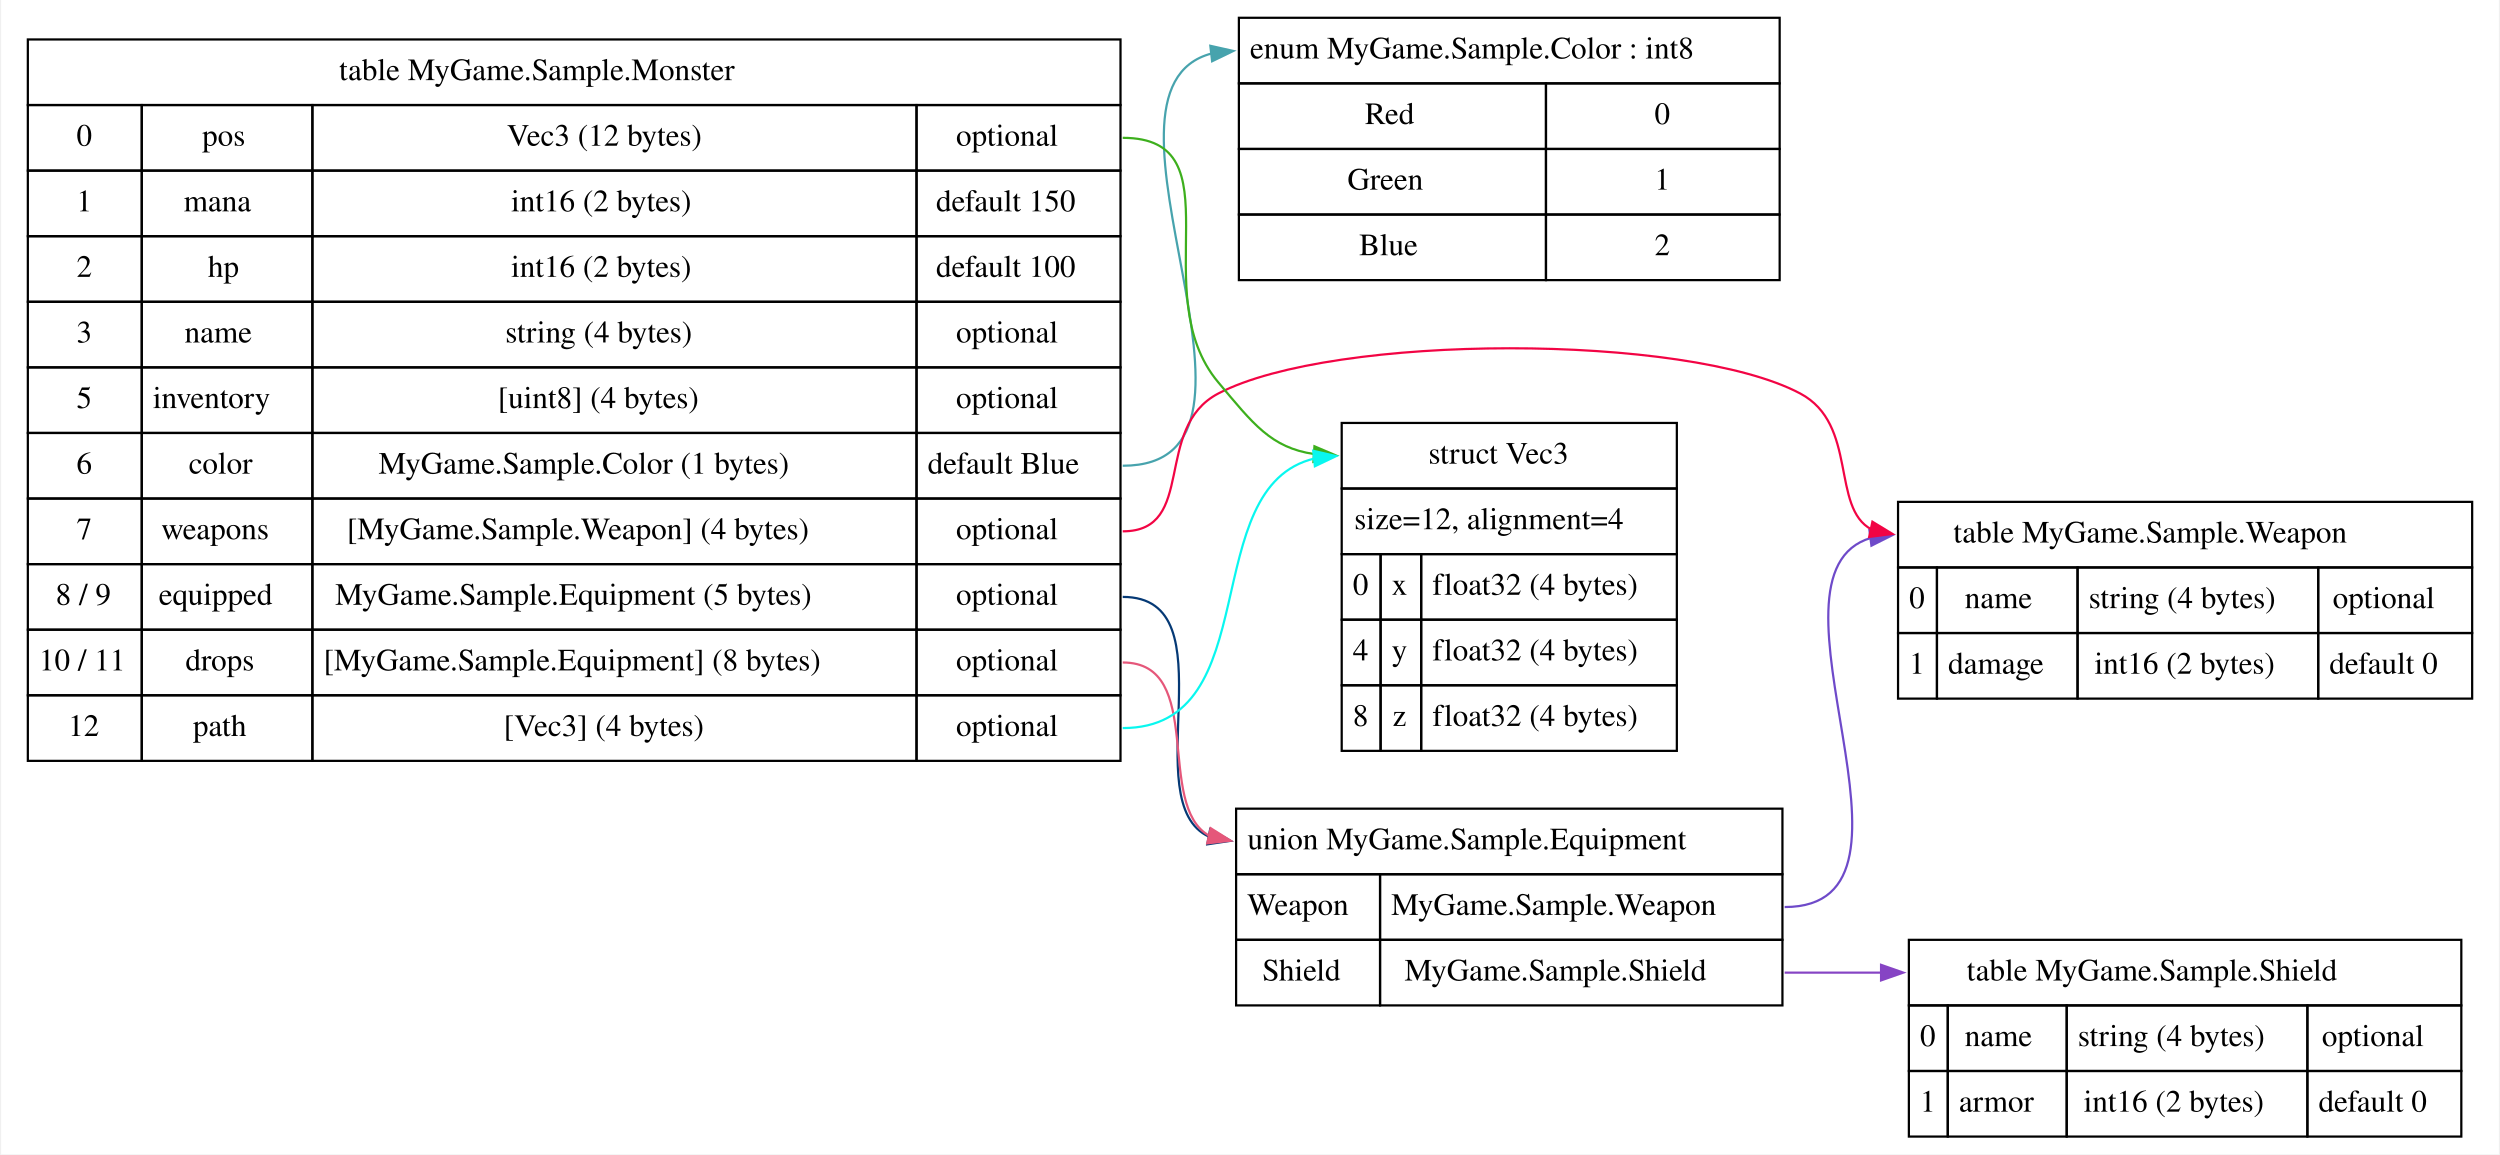
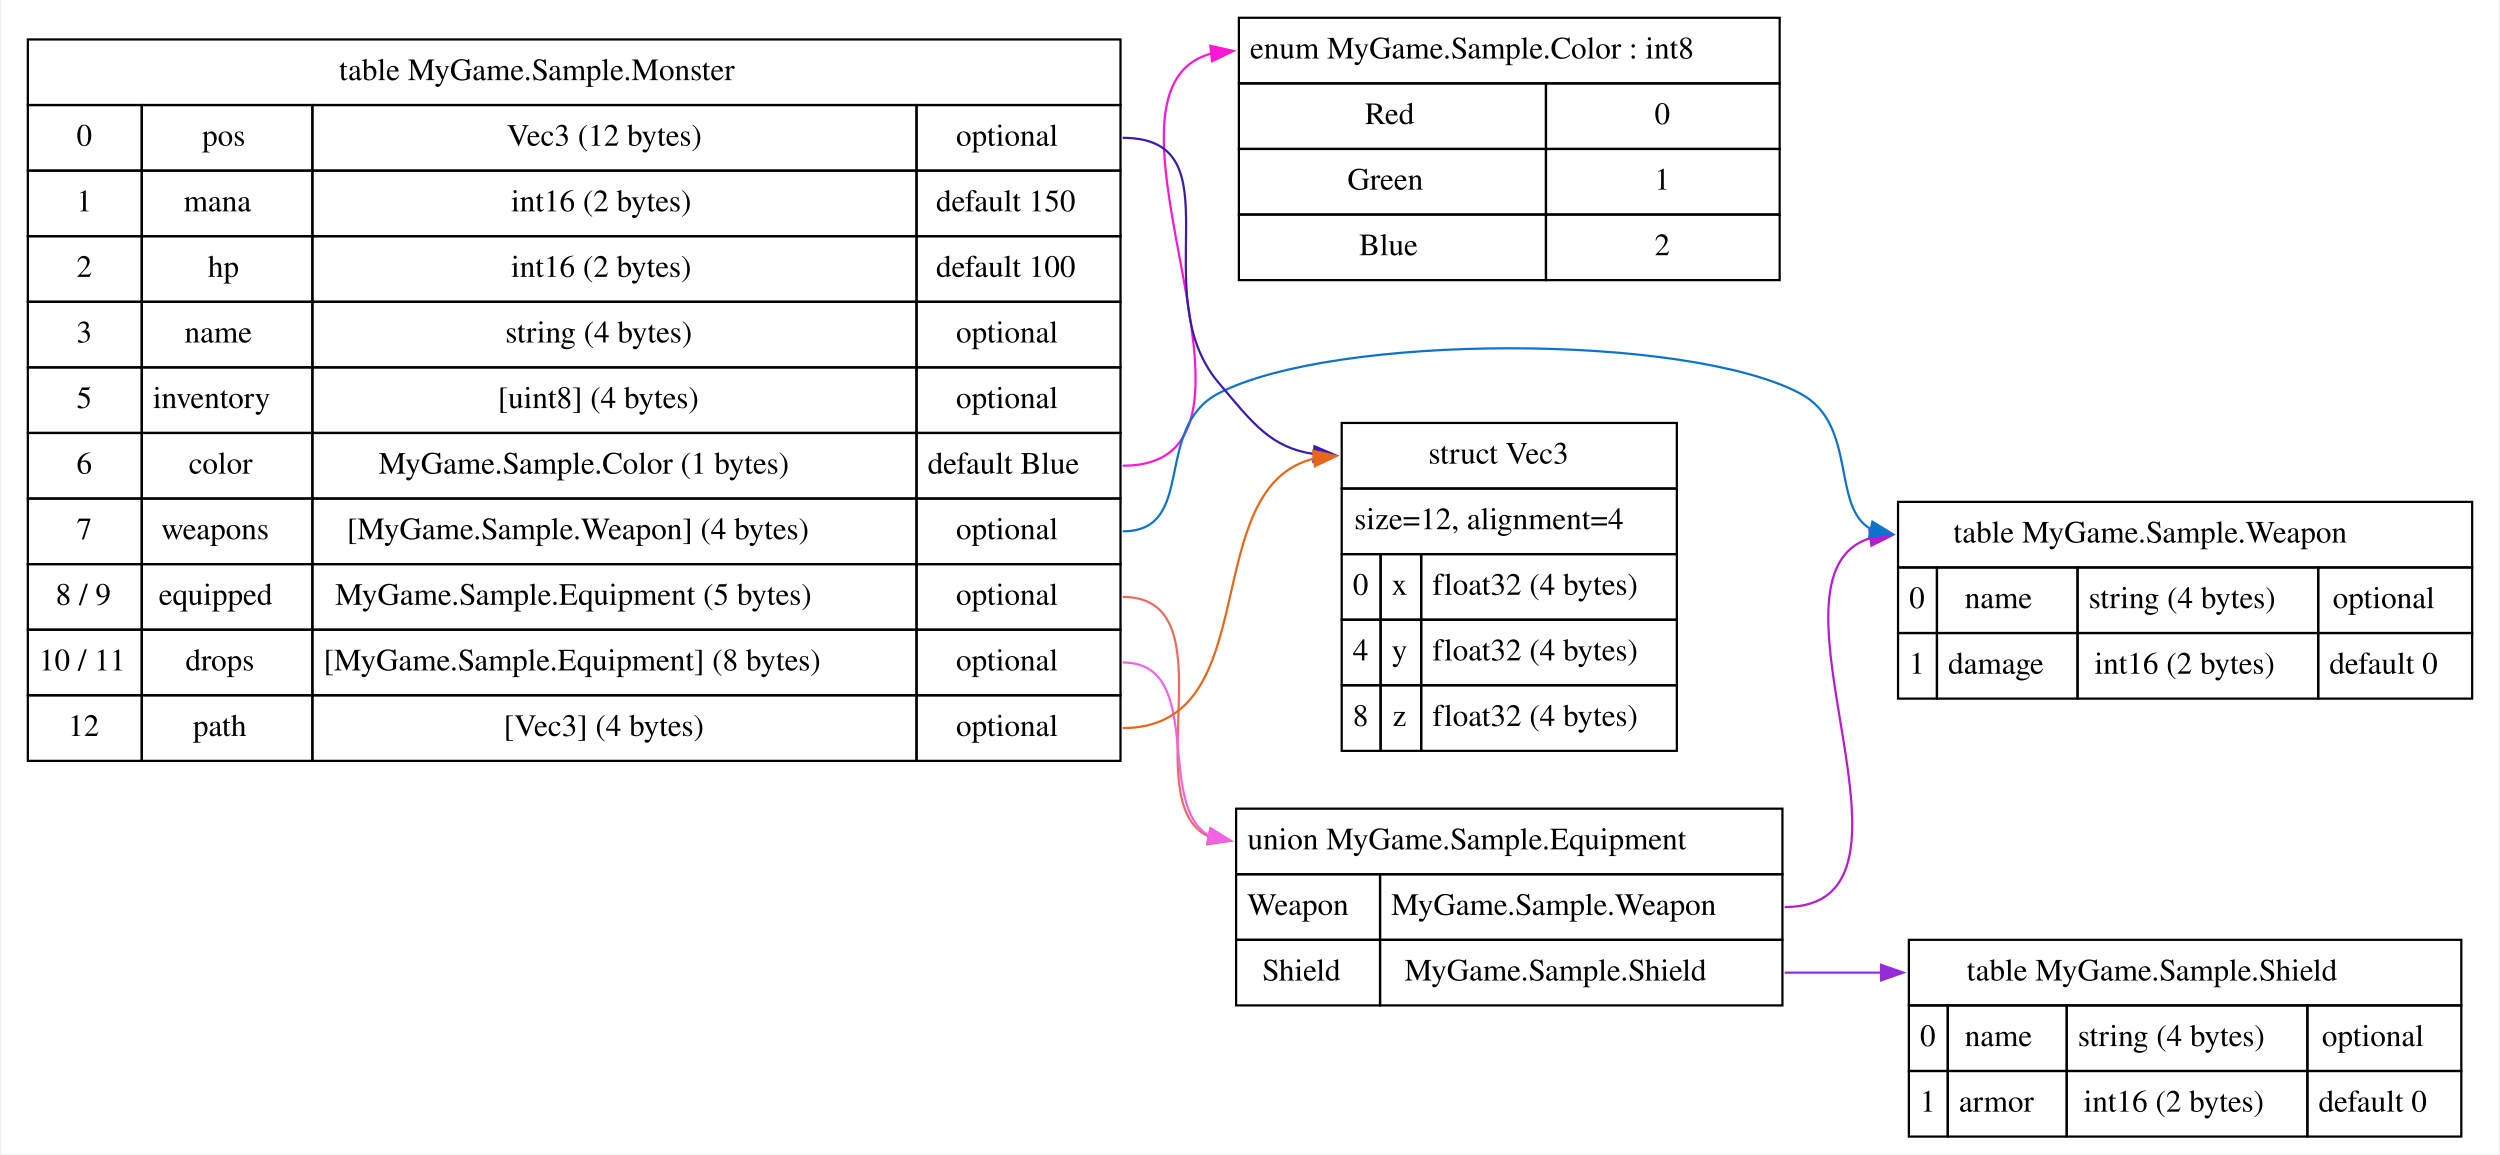
<svg xmlns="http://www.w3.org/2000/svg" width="1124pt" height="519pt" viewBox="0.00 0.00 1123.50 519.25">
  <g id="graph0" class="graph" transform="scale(1 1) rotate(0) translate(4 515.25)">
    <polygon fill="white" stroke="none" points="-4,4 -4,-515.25 1119.5,-515.25 1119.5,4 -4,4" />
    <g id="node1" class="node">
      <polygon fill="none" stroke="black" points="552.75,-477.75 552.75,-507.25 796,-507.25 796,-477.75 552.75,-477.75" />
      <text text-anchor="start" x="557.75" y="-488.95" font-family="Times,serif" font-size="14.00">enum MyGame.Sample.Color : int8</text>
      <polygon fill="none" stroke="black" points="552.75,-448.25 552.75,-477.75 690.88,-477.75 690.88,-448.25 552.75,-448.25" />
      <text text-anchor="start" x="609.44" y="-459.45" font-family="Times,serif" font-size="14.00">Red</text>
      <polygon fill="none" stroke="black" points="690.88,-448.25 690.88,-477.75 796,-477.75 796,-448.25 690.88,-448.25" />
      <text text-anchor="start" x="739.69" y="-459.45" font-family="Times,serif" font-size="14.00">0</text>
      <polygon fill="none" stroke="black" points="552.75,-418.75 552.75,-448.25 690.88,-448.25 690.88,-418.75 552.75,-418.75" />
      <text text-anchor="start" x="601.56" y="-429.95" font-family="Times,serif" font-size="14.00">Green</text>
      <polygon fill="none" stroke="black" points="690.88,-418.75 690.88,-448.25 796,-448.25 796,-418.75 690.88,-418.75" />
      <text text-anchor="start" x="739.69" y="-429.95" font-family="Times,serif" font-size="14.00">1</text>
      <polygon fill="none" stroke="black" points="552.75,-389.25 552.75,-418.75 690.88,-418.75 690.88,-389.25 552.75,-389.25" />
      <text text-anchor="start" x="606.81" y="-400.45" font-family="Times,serif" font-size="14.00">Blue</text>
      <polygon fill="none" stroke="black" points="690.88,-389.25 690.88,-418.75 796,-418.75 796,-389.25 690.88,-389.25" />
      <text text-anchor="start" x="739.69" y="-400.45" font-family="Times,serif" font-size="14.00">2</text>
    </g>
    <g id="node2" class="node">
      <polygon fill="none" stroke="black" points="551.5,-122 551.5,-151.5 797.25,-151.5 797.25,-122 551.5,-122" />
      <text text-anchor="start" x="556.62" y="-133.2" font-family="Times,serif" font-size="14.00">union MyGame.Sample.Equipment</text>
      <polygon fill="none" stroke="black" points="551.5,-92.5 551.5,-122 616.25,-122 616.25,-92.5 551.5,-92.5" />
      <text text-anchor="start" x="556.5" y="-103.7" font-family="Times,serif" font-size="14.00">Weapon</text>
      <polygon fill="none" stroke="black" points="616.25,-92.5 616.25,-122 797.25,-122 797.25,-92.5 616.25,-92.5" />
      <text text-anchor="start" x="621.25" y="-103.7" font-family="Times,serif" font-size="14.00">MyGame.Sample.Weapon</text>
      <polygon fill="none" stroke="black" points="551.5,-63 551.5,-92.5 616.25,-92.5 616.25,-63 551.5,-63" />
      <text text-anchor="start" x="563.25" y="-74.2" font-family="Times,serif" font-size="14.00">Shield</text>
      <polygon fill="none" stroke="black" points="616.25,-63 616.25,-92.5 797.25,-92.5 797.25,-63 616.25,-63" />
      <text text-anchor="start" x="627.25" y="-74.2" font-family="Times,serif" font-size="14.00">MyGame.Sample.Shield</text>
    </g>
    <g id="node3" class="node">
      <polygon fill="none" stroke="black" points="849.25,-260 849.25,-289.5 1107.5,-289.5 1107.5,-260 849.25,-260" />
      <text text-anchor="start" x="874.12" y="-271.2" font-family="Times,serif" font-size="14.00">table MyGame.Sample.Weapon</text>
      <polygon fill="none" stroke="black" points="849.25,-230.5 849.25,-260 866.75,-260 866.75,-230.5 849.25,-230.5" />
      <text text-anchor="start" x="854.25" y="-241.7" font-family="Times,serif" font-size="14.00">0</text>
      <polygon fill="none" stroke="black" points="866.75,-230.5 866.75,-260 930,-260 930,-230.5 866.75,-230.5" />
      <text text-anchor="start" x="879.25" y="-241.7" font-family="Times,serif" font-size="14.00">name</text>
      <polygon fill="none" stroke="black" points="930,-230.5 930,-260 1038.25,-260 1038.25,-230.5 930,-230.5" />
      <text text-anchor="start" x="935" y="-241.7" font-family="Times,serif" font-size="14.00">string (4 bytes)</text>
      <polygon fill="none" stroke="black" points="1038.25,-230.5 1038.25,-260 1107.5,-260 1107.5,-230.5 1038.25,-230.5" />
      <text text-anchor="start" x="1044.75" y="-241.7" font-family="Times,serif" font-size="14.00">optional</text>
      <polygon fill="none" stroke="black" points="849.25,-201 849.25,-230.5 866.75,-230.5 866.75,-201 849.25,-201" />
      <text text-anchor="start" x="854.25" y="-212.2" font-family="Times,serif" font-size="14.00">1</text>
      <polygon fill="none" stroke="black" points="866.75,-201 866.75,-230.5 930,-230.5 930,-201 866.75,-201" />
      <text text-anchor="start" x="871.75" y="-212.2" font-family="Times,serif" font-size="14.00">damage</text>
      <polygon fill="none" stroke="black" points="930,-201 930,-230.5 1038.25,-230.5 1038.25,-201 930,-201" />
      <text text-anchor="start" x="937.62" y="-212.2" font-family="Times,serif" font-size="14.00">int16 (2 bytes)</text>
      <polygon fill="none" stroke="black" points="1038.25,-201 1038.25,-230.5 1107.5,-230.5 1107.5,-201 1038.25,-201" />
      <text text-anchor="start" x="1043.25" y="-212.2" font-family="Times,serif" font-size="14.00">default 0</text>
    </g>
    <g id="edge1" class="edge">
-       <path fill="none" stroke="#6e4ac9" d="M798.25,-107.25C871.69,-107.25 781.54,-256.93 837.09,-273.3" />
-       <polygon fill="#6e4ac9" stroke="#6e4ac9" points="836.38,-276.74 846.75,-274.56 837.28,-269.8 836.38,-276.74" />
+       <path fill="none" stroke="#b819d1" d="M798.25,-107.25C871.69,-107.25 781.54,-256.93 837.09,-273.3" />
+       <polygon fill="#b819d1" stroke="#b819d1" points="836.38,-276.74 846.75,-274.56 837.28,-269.8 836.38,-276.74" />
    </g>
    <g id="node4" class="node">
      <polygon fill="none" stroke="black" points="854.12,-63 854.12,-92.5 1102.62,-92.5 1102.62,-63 854.12,-63" />
      <text text-anchor="start" x="880.12" y="-74.2" font-family="Times,serif" font-size="14.00">table MyGame.Sample.Shield</text>
      <polygon fill="none" stroke="black" points="854.12,-33.5 854.12,-63 871.62,-63 871.62,-33.5 854.12,-33.5" />
      <text text-anchor="start" x="859.12" y="-44.7" font-family="Times,serif" font-size="14.00">0</text>
      <polygon fill="none" stroke="black" points="871.62,-33.5 871.62,-63 925.12,-63 925.12,-33.5 871.62,-33.5" />
      <text text-anchor="start" x="879.25" y="-44.7" font-family="Times,serif" font-size="14.00">name</text>
      <polygon fill="none" stroke="black" points="925.12,-33.5 925.12,-63 1033.38,-63 1033.38,-33.5 925.12,-33.5" />
      <text text-anchor="start" x="930.12" y="-44.7" font-family="Times,serif" font-size="14.00">string (4 bytes)</text>
      <polygon fill="none" stroke="black" points="1033.38,-33.5 1033.38,-63 1102.62,-63 1102.62,-33.5 1033.38,-33.5" />
      <text text-anchor="start" x="1039.88" y="-44.7" font-family="Times,serif" font-size="14.00">optional</text>
      <polygon fill="none" stroke="black" points="854.12,-4 854.12,-33.5 871.62,-33.5 871.62,-4 854.12,-4" />
      <text text-anchor="start" x="859.12" y="-15.2" font-family="Times,serif" font-size="14.00">1</text>
      <polygon fill="none" stroke="black" points="871.62,-4 871.62,-33.5 925.12,-33.5 925.12,-4 871.62,-4" />
      <text text-anchor="start" x="876.62" y="-15.2" font-family="Times,serif" font-size="14.00">armor</text>
      <polygon fill="none" stroke="black" points="925.12,-4 925.12,-33.5 1033.38,-33.5 1033.38,-4 925.12,-4" />
      <text text-anchor="start" x="932.75" y="-15.2" font-family="Times,serif" font-size="14.00">int16 (2 bytes)</text>
      <polygon fill="none" stroke="black" points="1033.38,-4 1033.38,-33.5 1102.62,-33.5 1102.62,-4 1033.38,-4" />
      <text text-anchor="start" x="1038.38" y="-15.2" font-family="Times,serif" font-size="14.00">default 0</text>
    </g>
    <g id="edge2" class="edge">
-       <path fill="none" stroke="#8644c4" d="M798.25,-77.75C818.45,-77.75 826.1,-77.75 841.98,-77.75" />
-       <polygon fill="#8644c4" stroke="#8644c4" points="841.61,-81.25 851.61,-77.75 841.61,-74.25 841.61,-81.25" />
+       <path fill="none" stroke="#942dd8" d="M798.25,-77.75C818.45,-77.75 826.1,-77.75 841.98,-77.75" />
+       <polygon fill="#942dd8" stroke="#942dd8" points="841.61,-81.25 851.61,-77.75 841.61,-74.25 841.61,-81.25" />
    </g>
    <g id="node5" class="node">
      <polygon fill="none" stroke="black" points="599,-295.5 599,-325 749.75,-325 749.75,-295.5 599,-295.5" />
      <text text-anchor="start" x="638" y="-306.7" font-family="Times,serif" font-size="14.00">struct Vec3</text>
      <polygon fill="none" stroke="black" points="599,-266 599,-295.5 749.75,-295.5 749.75,-266 599,-266" />
      <text text-anchor="start" x="604.62" y="-277.2" font-family="Times,serif" font-size="14.00">size=12, alignment=4</text>
      <polygon fill="none" stroke="black" points="599,-236.5 599,-266 616.5,-266 616.5,-236.5 599,-236.5" />
      <text text-anchor="start" x="604" y="-247.7" font-family="Times,serif" font-size="14.00">0</text>
      <polygon fill="none" stroke="black" points="616.5,-236.5 616.5,-266 634.75,-266 634.75,-236.5 616.5,-236.5" />
      <text text-anchor="start" x="621.5" y="-247.7" font-family="Times,serif" font-size="14.00">x</text>
      <polygon fill="none" stroke="black" points="634.75,-236.5 634.75,-266 749.75,-266 749.75,-236.5 634.75,-236.5" />
      <text text-anchor="start" x="639.75" y="-247.7" font-family="Times,serif" font-size="14.00">float32 (4 bytes)</text>
      <polygon fill="none" stroke="black" points="599,-207 599,-236.5 616.5,-236.5 616.5,-207 599,-207" />
      <text text-anchor="start" x="604" y="-218.2" font-family="Times,serif" font-size="14.00">4</text>
      <polygon fill="none" stroke="black" points="616.5,-207 616.5,-236.5 634.75,-236.5 634.75,-207 616.5,-207" />
      <text text-anchor="start" x="621.5" y="-218.2" font-family="Times,serif" font-size="14.00">y</text>
      <polygon fill="none" stroke="black" points="634.75,-207 634.75,-236.5 749.75,-236.5 749.75,-207 634.75,-207" />
      <text text-anchor="start" x="639.75" y="-218.2" font-family="Times,serif" font-size="14.00">float32 (4 bytes)</text>
      <polygon fill="none" stroke="black" points="599,-177.5 599,-207 616.5,-207 616.5,-177.5 599,-177.5" />
      <text text-anchor="start" x="604" y="-188.7" font-family="Times,serif" font-size="14.00">8</text>
      <polygon fill="none" stroke="black" points="616.5,-177.5 616.5,-207 634.75,-207 634.75,-177.5 616.5,-177.5" />
      <text text-anchor="start" x="621.88" y="-188.7" font-family="Times,serif" font-size="14.00">z</text>
      <polygon fill="none" stroke="black" points="634.75,-177.5 634.75,-207 749.75,-207 749.75,-177.5 634.75,-177.5" />
      <text text-anchor="start" x="639.75" y="-188.7" font-family="Times,serif" font-size="14.00">float32 (4 bytes)</text>
    </g>
    <g id="node6" class="node">
      <polygon fill="none" stroke="black" points="8,-468 8,-497.5 499.5,-497.5 499.5,-468 8,-468" />
      <text text-anchor="start" x="148" y="-479.2" font-family="Times,serif" font-size="14.00">table MyGame.Sample.Monster</text>
      <polygon fill="none" stroke="black" points="8,-438.5 8,-468 59.25,-468 59.25,-438.5 8,-438.5" />
      <text text-anchor="start" x="29.88" y="-449.7" font-family="Times,serif" font-size="14.00">0</text>
      <polygon fill="none" stroke="black" points="59.25,-438.5 59.25,-468 136,-468 136,-438.5 59.25,-438.5" />
      <text text-anchor="start" x="86.38" y="-449.7" font-family="Times,serif" font-size="14.00">pos</text>
      <polygon fill="none" stroke="black" points="136,-438.5 136,-468 407.75,-468 407.75,-438.5 136,-438.5" />
      <text text-anchor="start" x="223.5" y="-449.7" font-family="Times,serif" font-size="14.00">Vec3 (12 bytes)</text>
      <polygon fill="none" stroke="black" points="407.75,-438.5 407.75,-468 499.5,-468 499.5,-438.5 407.75,-438.5" />
      <text text-anchor="start" x="425.5" y="-449.7" font-family="Times,serif" font-size="14.00">optional</text>
      <polygon fill="none" stroke="black" points="8,-409 8,-438.5 59.25,-438.5 59.25,-409 8,-409" />
      <text text-anchor="start" x="29.88" y="-420.2" font-family="Times,serif" font-size="14.00">1</text>
      <polygon fill="none" stroke="black" points="59.25,-409 59.25,-438.5 136,-438.5 136,-409 59.25,-409" />
      <text text-anchor="start" x="78.12" y="-420.2" font-family="Times,serif" font-size="14.00">mana</text>
      <polygon fill="none" stroke="black" points="136,-409 136,-438.5 407.75,-438.5 407.75,-409 136,-409" />
      <text text-anchor="start" x="225.38" y="-420.2" font-family="Times,serif" font-size="14.00">int16 (2 bytes)</text>
      <polygon fill="none" stroke="black" points="407.75,-409 407.75,-438.5 499.5,-438.5 499.5,-409 407.75,-409" />
      <text text-anchor="start" x="416.5" y="-420.2" font-family="Times,serif" font-size="14.00">default 150</text>
      <polygon fill="none" stroke="black" points="8,-379.5 8,-409 59.25,-409 59.25,-379.5 8,-379.5" />
      <text text-anchor="start" x="29.88" y="-390.7" font-family="Times,serif" font-size="14.00">2</text>
      <polygon fill="none" stroke="black" points="59.25,-379.5 59.25,-409 136,-409 136,-379.5 59.25,-379.5" />
      <text text-anchor="start" x="89" y="-390.7" font-family="Times,serif" font-size="14.00">hp</text>
      <polygon fill="none" stroke="black" points="136,-379.5 136,-409 407.75,-409 407.75,-379.5 136,-379.5" />
      <text text-anchor="start" x="225.38" y="-390.7" font-family="Times,serif" font-size="14.00">int16 (2 bytes)</text>
      <polygon fill="none" stroke="black" points="407.75,-379.5 407.75,-409 499.5,-409 499.5,-379.5 407.75,-379.5" />
      <text text-anchor="start" x="416.5" y="-390.7" font-family="Times,serif" font-size="14.00">default 100</text>
      <polygon fill="none" stroke="black" points="8,-350 8,-379.5 59.25,-379.5 59.25,-350 8,-350" />
      <text text-anchor="start" x="29.88" y="-361.2" font-family="Times,serif" font-size="14.00">3</text>
      <polygon fill="none" stroke="black" points="59.25,-350 59.25,-379.5 136,-379.5 136,-350 59.25,-350" />
      <text text-anchor="start" x="78.5" y="-361.2" font-family="Times,serif" font-size="14.00">name</text>
      <polygon fill="none" stroke="black" points="136,-350 136,-379.5 407.75,-379.5 407.75,-350 136,-350" />
      <text text-anchor="start" x="222.75" y="-361.2" font-family="Times,serif" font-size="14.00">string (4 bytes)</text>
      <polygon fill="none" stroke="black" points="407.75,-350 407.75,-379.5 499.5,-379.5 499.5,-350 407.75,-350" />
      <text text-anchor="start" x="425.5" y="-361.2" font-family="Times,serif" font-size="14.00">optional</text>
      <polygon fill="none" stroke="black" points="8,-320.5 8,-350 59.25,-350 59.25,-320.5 8,-320.5" />
      <text text-anchor="start" x="29.88" y="-331.7" font-family="Times,serif" font-size="14.00">5</text>
      <polygon fill="none" stroke="black" points="59.25,-320.5 59.25,-350 136,-350 136,-320.5 59.25,-320.5" />
      <text text-anchor="start" x="64.25" y="-331.7" font-family="Times,serif" font-size="14.00">inventory</text>
      <polygon fill="none" stroke="black" points="136,-320.5 136,-350 407.75,-350 407.75,-320.5 136,-320.5" />
      <text text-anchor="start" x="219.38" y="-331.7" font-family="Times,serif" font-size="14.00">[uint8] (4 bytes)</text>
      <polygon fill="none" stroke="black" points="407.75,-320.5 407.75,-350 499.5,-350 499.5,-320.5 407.75,-320.5" />
      <text text-anchor="start" x="425.5" y="-331.7" font-family="Times,serif" font-size="14.00">optional</text>
      <polygon fill="none" stroke="black" points="8,-291 8,-320.5 59.25,-320.5 59.25,-291 8,-291" />
      <text text-anchor="start" x="29.88" y="-302.2" font-family="Times,serif" font-size="14.00">6</text>
      <polygon fill="none" stroke="black" points="59.25,-291 59.25,-320.5 136,-320.5 136,-291 59.25,-291" />
      <text text-anchor="start" x="80.38" y="-302.2" font-family="Times,serif" font-size="14.00">color</text>
      <polygon fill="none" stroke="black" points="136,-291 136,-320.5 407.75,-320.5 407.75,-291 136,-291" />
      <text text-anchor="start" x="165.75" y="-302.2" font-family="Times,serif" font-size="14.00">MyGame.Sample.Color (1 bytes)</text>
      <polygon fill="none" stroke="black" points="407.75,-291 407.75,-320.5 499.5,-320.5 499.5,-291 407.75,-291" />
      <text text-anchor="start" x="412.75" y="-302.2" font-family="Times,serif" font-size="14.00">default Blue</text>
      <polygon fill="none" stroke="black" points="8,-261.5 8,-291 59.25,-291 59.25,-261.5 8,-261.5" />
      <text text-anchor="start" x="29.88" y="-272.7" font-family="Times,serif" font-size="14.00">7</text>
      <polygon fill="none" stroke="black" points="59.25,-261.5 59.25,-291 136,-291 136,-261.5 59.25,-261.5" />
      <text text-anchor="start" x="68" y="-272.7" font-family="Times,serif" font-size="14.00">weapons</text>
      <polygon fill="none" stroke="black" points="136,-261.5 136,-291 407.75,-291 407.75,-261.5 136,-261.5" />
      <text text-anchor="start" x="151.5" y="-272.7" font-family="Times,serif" font-size="14.00">[MyGame.Sample.Weapon] (4 bytes)</text>
      <polygon fill="none" stroke="black" points="407.75,-261.5 407.75,-291 499.5,-291 499.5,-261.5 407.75,-261.5" />
      <text text-anchor="start" x="425.5" y="-272.7" font-family="Times,serif" font-size="14.00">optional</text>
      <polygon fill="none" stroke="black" points="8,-232 8,-261.5 59.25,-261.5 59.25,-232 8,-232" />
      <text text-anchor="start" x="20.5" y="-243.2" font-family="Times,serif" font-size="14.00">8 / 9</text>
      <polygon fill="none" stroke="black" points="59.25,-232 59.25,-261.5 136,-261.5 136,-232 59.25,-232" />
      <text text-anchor="start" x="66.88" y="-243.2" font-family="Times,serif" font-size="14.00">equipped</text>
      <polygon fill="none" stroke="black" points="136,-232 136,-261.5 407.75,-261.5 407.75,-232 136,-232" />
      <text text-anchor="start" x="146.25" y="-243.2" font-family="Times,serif" font-size="14.00">MyGame.Sample.Equipment (5 bytes)</text>
      <polygon fill="none" stroke="black" points="407.75,-232 407.75,-261.5 499.5,-261.5 499.5,-232 407.75,-232" />
      <text text-anchor="start" x="425.5" y="-243.2" font-family="Times,serif" font-size="14.00">optional</text>
      <polygon fill="none" stroke="black" points="8,-202.5 8,-232 59.25,-232 59.25,-202.5 8,-202.5" />
      <text text-anchor="start" x="13" y="-213.7" font-family="Times,serif" font-size="14.00">10 / 11</text>
      <polygon fill="none" stroke="black" points="59.25,-202.5 59.25,-232 136,-232 136,-202.5 59.25,-202.5" />
      <text text-anchor="start" x="78.88" y="-213.7" font-family="Times,serif" font-size="14.00">drops</text>
      <polygon fill="none" stroke="black" points="136,-202.5 136,-232 407.75,-232 407.75,-202.5 136,-202.5" />
      <text text-anchor="start" x="141" y="-213.7" font-family="Times,serif" font-size="14.00">[MyGame.Sample.Equipment] (8 bytes)</text>
      <polygon fill="none" stroke="black" points="407.75,-202.5 407.75,-232 499.5,-232 499.5,-202.5 407.75,-202.5" />
      <text text-anchor="start" x="425.5" y="-213.7" font-family="Times,serif" font-size="14.00">optional</text>
      <polygon fill="none" stroke="black" points="8,-173 8,-202.5 59.25,-202.5 59.25,-173 8,-173" />
      <text text-anchor="start" x="26.12" y="-184.2" font-family="Times,serif" font-size="14.00">12</text>
      <polygon fill="none" stroke="black" points="59.25,-173 59.25,-202.5 136,-202.5 136,-173 59.25,-173" />
      <text text-anchor="start" x="82.25" y="-184.2" font-family="Times,serif" font-size="14.00">path</text>
      <polygon fill="none" stroke="black" points="136,-173 136,-202.5 407.75,-202.5 407.75,-173 136,-173" />
      <text text-anchor="start" x="222" y="-184.2" font-family="Times,serif" font-size="14.00">[Vec3] (4 bytes)</text>
      <polygon fill="none" stroke="black" points="407.75,-173 407.75,-202.5 499.5,-202.5 499.5,-173 407.75,-173" />
      <text text-anchor="start" x="425.5" y="-184.2" font-family="Times,serif" font-size="14.00">optional</text>
    </g>
    <g id="edge4" class="edge">
-       <path fill="none" stroke="#47a3ad" d="M500.5,-305.75C582.37,-305.75 476.99,-474.71 540.57,-491.21" />
-       <polygon fill="#47a3ad" stroke="#47a3ad" points="539.91,-494.65 550.25,-492.33 540.71,-487.7 539.91,-494.65" />
+       <path fill="none" stroke="#fc16d6" d="M500.5,-305.75C582.37,-305.75 476.99,-474.71 540.57,-491.21" />
+       <polygon fill="#fc16d6" stroke="#fc16d6" points="539.91,-494.65 550.25,-492.33 540.71,-487.7 539.91,-494.65" />
    </g>
    <g id="edge6" class="edge">
-       <path fill="none" stroke="#053975" d="M500.5,-246.75C549.8,-246.75 505.47,-154.06 539.4,-138.85" />
-       <polygon fill="#053975" stroke="#053975" points="539.84,-142.33 549.01,-137.03 538.54,-135.45 539.84,-142.33" />
+       <path fill="none" stroke="#ed6a61" d="M500.5,-246.75C549.8,-246.75 505.47,-154.06 539.4,-138.85" />
+       <polygon fill="#ed6a61" stroke="#ed6a61" points="539.84,-142.33 549.01,-137.03 538.54,-135.45 539.84,-142.33" />
    </g>
    <g id="edge7" class="edge">
-       <path fill="none" stroke="#e5577a" d="M500.5,-217.25C538.18,-217.25 514.75,-152.84 539.54,-139.25" />
-       <polygon fill="#e5577a" stroke="#e5577a" points="540.05,-142.72 549.02,-137.09 538.5,-135.9 540.05,-142.72" />
+       <path fill="none" stroke="#f263e3" d="M500.5,-217.25C538.18,-217.25 514.75,-152.84 539.54,-139.25" />
+       <polygon fill="#f263e3" stroke="#f263e3" points="540.05,-142.72 549.02,-137.09 538.5,-135.9 540.05,-142.72" />
    </g>
    <g id="edge5" class="edge">
-       <path fill="none" stroke="#f20444" d="M500.5,-276.25C534.03,-276.25 513.79,-322.7 543.5,-338.25 595.03,-365.22 753.87,-365.51 805.25,-338.25 831.36,-324.4 818.89,-286.82 837.35,-277.08" />
-       <polygon fill="#f20444" stroke="#f20444" points="837.72,-280.58 846.77,-275.07 836.26,-273.73 837.72,-280.58" />
+       <path fill="none" stroke="#0c72cc" d="M500.5,-276.25C534.03,-276.25 513.79,-322.7 543.5,-338.25 595.03,-365.22 753.87,-365.51 805.25,-338.25 831.36,-324.4 818.89,-286.82 837.35,-277.08" />
+       <polygon fill="#0c72cc" stroke="#0c72cc" points="837.72,-280.58 846.77,-275.07 836.26,-273.73 837.72,-280.58" />
    </g>
    <g id="edge3" class="edge">
-       <path fill="none" stroke="#3daf1d" d="M500.5,-453.25C552.99,-453.25 509.7,-383.41 543.5,-343.25 559.02,-324.8 567.1,-313.84 586.64,-311" />
-       <polygon fill="#3daf1d" stroke="#3daf1d" points="586.74,-314.5 596.49,-310.35 586.28,-307.51 586.74,-314.5" />
+       <path fill="none" stroke="#3b1bad" d="M500.5,-453.25C552.99,-453.25 509.7,-383.41 543.5,-343.25 559.02,-324.8 567.1,-313.84 586.64,-311" />
+       <polygon fill="#3b1bad" stroke="#3b1bad" points="586.74,-314.5 596.49,-310.35 586.28,-307.51 586.74,-314.5" />
    </g>
    <g id="edge8" class="edge">
-       <path fill="none" stroke="#09f7ef" d="M500.5,-187.75C566.01,-187.75 532.92,-296.32 586.87,-309.04" />
-       <polygon fill="#09f7ef" stroke="#09f7ef" points="586.18,-312.48 596.5,-310.09 586.93,-305.52 586.18,-312.48" />
+       <path fill="none" stroke="#e56719" d="M500.5,-187.75C566.01,-187.75 532.92,-296.32 586.87,-309.04" />
+       <polygon fill="#e56719" stroke="#e56719" points="586.18,-312.48 596.5,-310.09 586.93,-305.52 586.18,-312.48" />
    </g>
  </g>
</svg>
